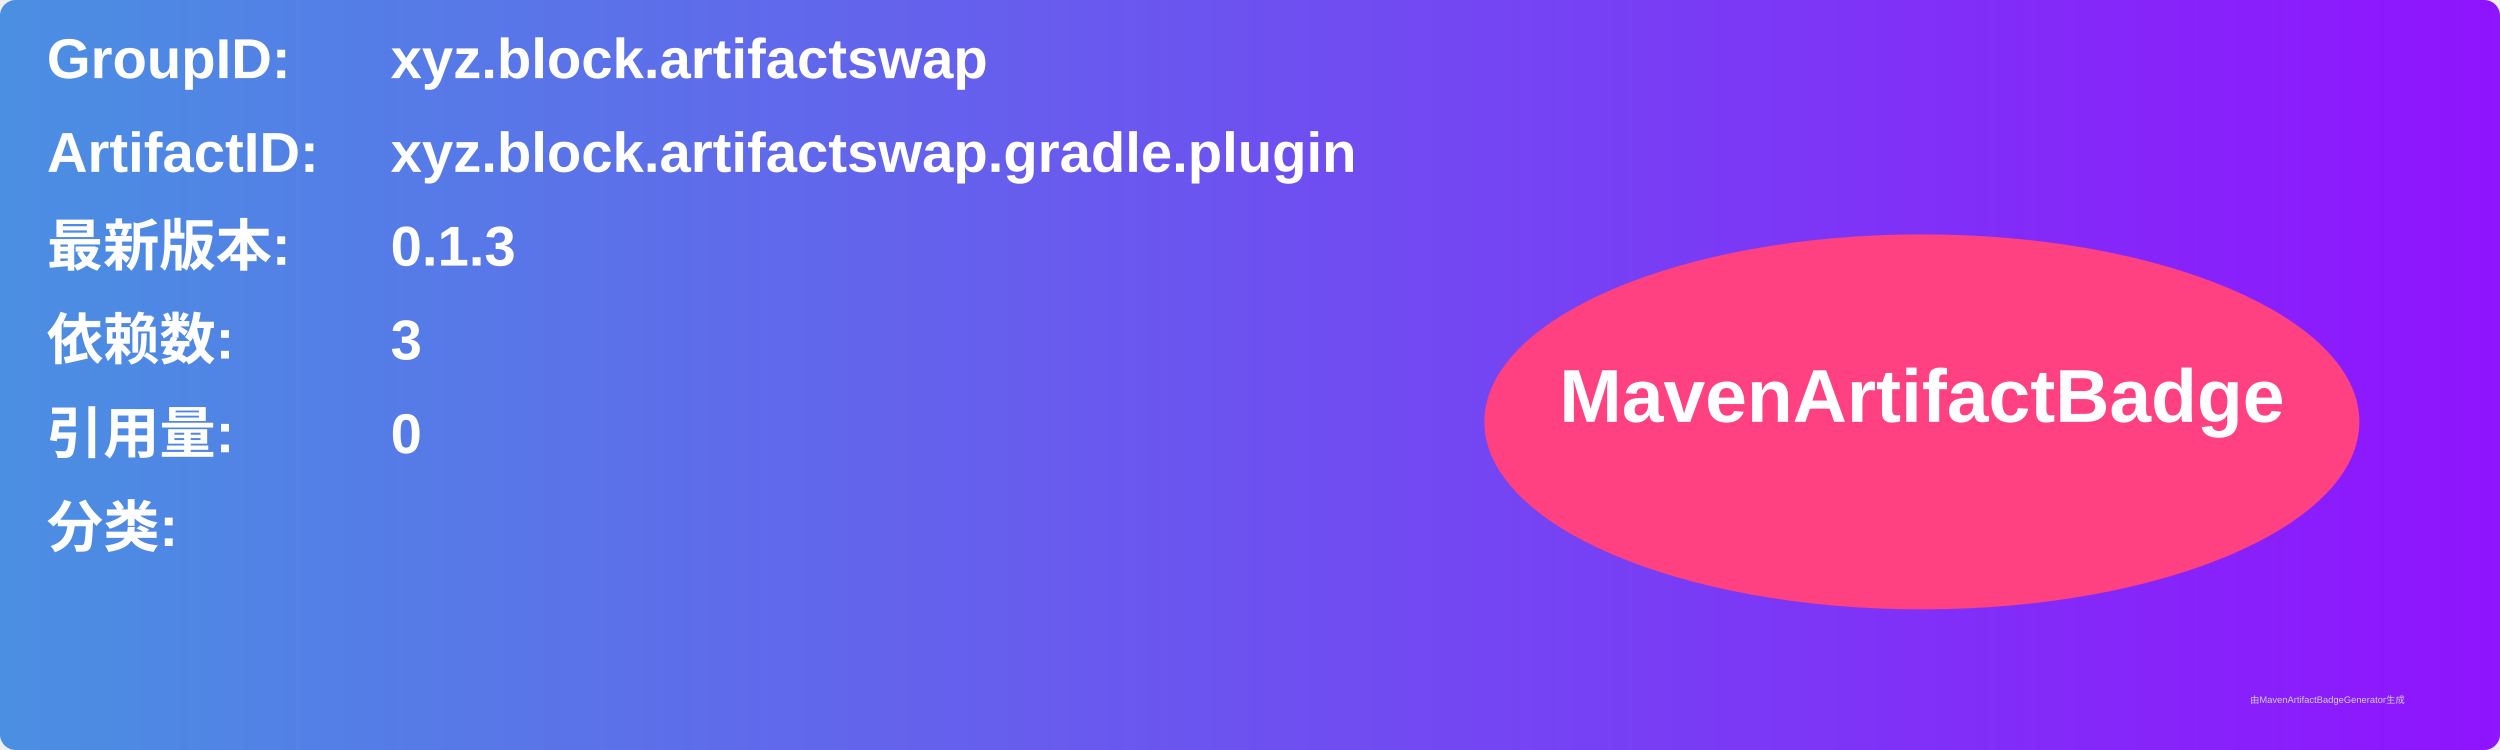
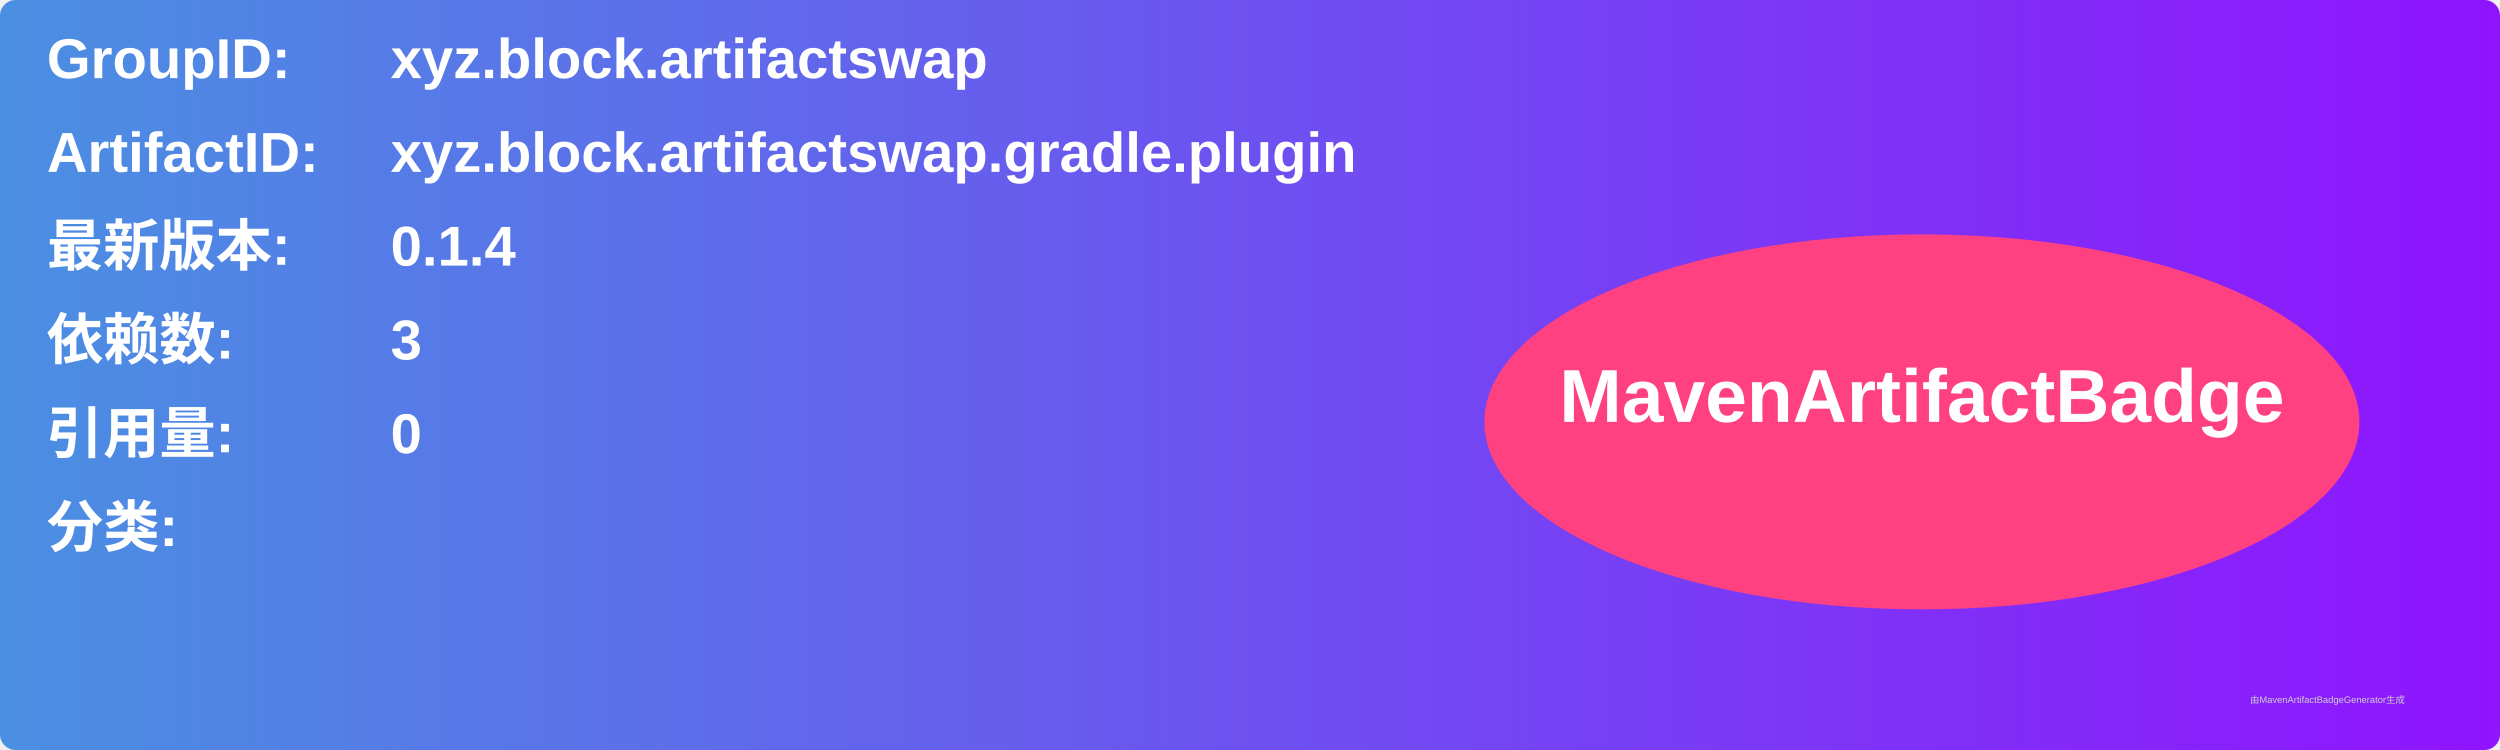
<svg xmlns="http://www.w3.org/2000/svg" width="800" height="240" viewBox="0 0 800 240">
  <linearGradient id="grad" x1="0%" y1="0%" x2="100%" y2="0%">
    <stop offset="0%" stop-color="#4a90e2" />
    <stop offset="100%" stop-color="#9013fe" />
  </linearGradient>
  <rect width="100%" height="100%" rx="5" ry="5" fill="url(#grad)" />
  <g transform="translate(15, 15)">
    <text x="0" y="10" font-family="Arial" font-size="18" fill="white" font-weight="bold" width="260">GroupID:</text>
    <text x="110" y="10" font-family="Arial" font-size="18" fill="white" font-weight="bold" width="460">xyz.block.artifactswap</text>
    <text x="0" y="40" font-family="Arial" font-size="18" fill="white" font-weight="bold" width="260">ArtifactID:</text>
    <text x="110" y="40" font-family="Arial" font-size="18" fill="white" font-weight="bold" width="460">xyz.block.artifactswap.gradle.plugin</text>
    <text x="0" y="70" font-family="Arial" font-size="18" fill="white" font-weight="bold">最新版本:</text>
    <text x="110" y="70" font-family="Arial" font-size="18" fill="white" font-weight="bold">
-       <tspan font-weight="bold">0.1.3</tspan>
+       <tspan font-weight="bold">0.1.4</tspan>
    </text>
    <text x="0" y="100" font-family="Arial" font-size="18" fill="white" font-weight="bold">依赖数: </text>
    <text x="110" y="100" font-family="Arial" font-size="18" fill="white">
      <tspan font-weight="bold">3</tspan>
    </text>
    <text x="0" y="130" font-family="Arial" font-size="18" fill="white" font-weight="bold">引用量: </text>
    <text x="110" y="130" font-family="Arial" font-size="18" fill="white">
      <tspan font-weight="bold">0</tspan>
    </text>
    <text x="0" y="160" font-family="Arial" font-size="18" fill="white" font-weight="bold">分类:</text>
    <text x="10" y="190" font-family="Arial" font-size="10" fill="white">
      <tspan font-weight="bold" />
    </text>
    <ellipse cx="600" cy="120" rx="140" ry="60" fill="#ff4081" />
    <text x="600" y="120" text-anchor="middle" font-family="Arial" font-size="24" fill="white" font-weight="bold">MavenArtifactBadge</text>
  </g>
  <text x="720" y="225" font-family="Arial" font-size="3" fill="#d0d0d0">由MavenArtifactBadgeGenerator生成</text>
</svg>
